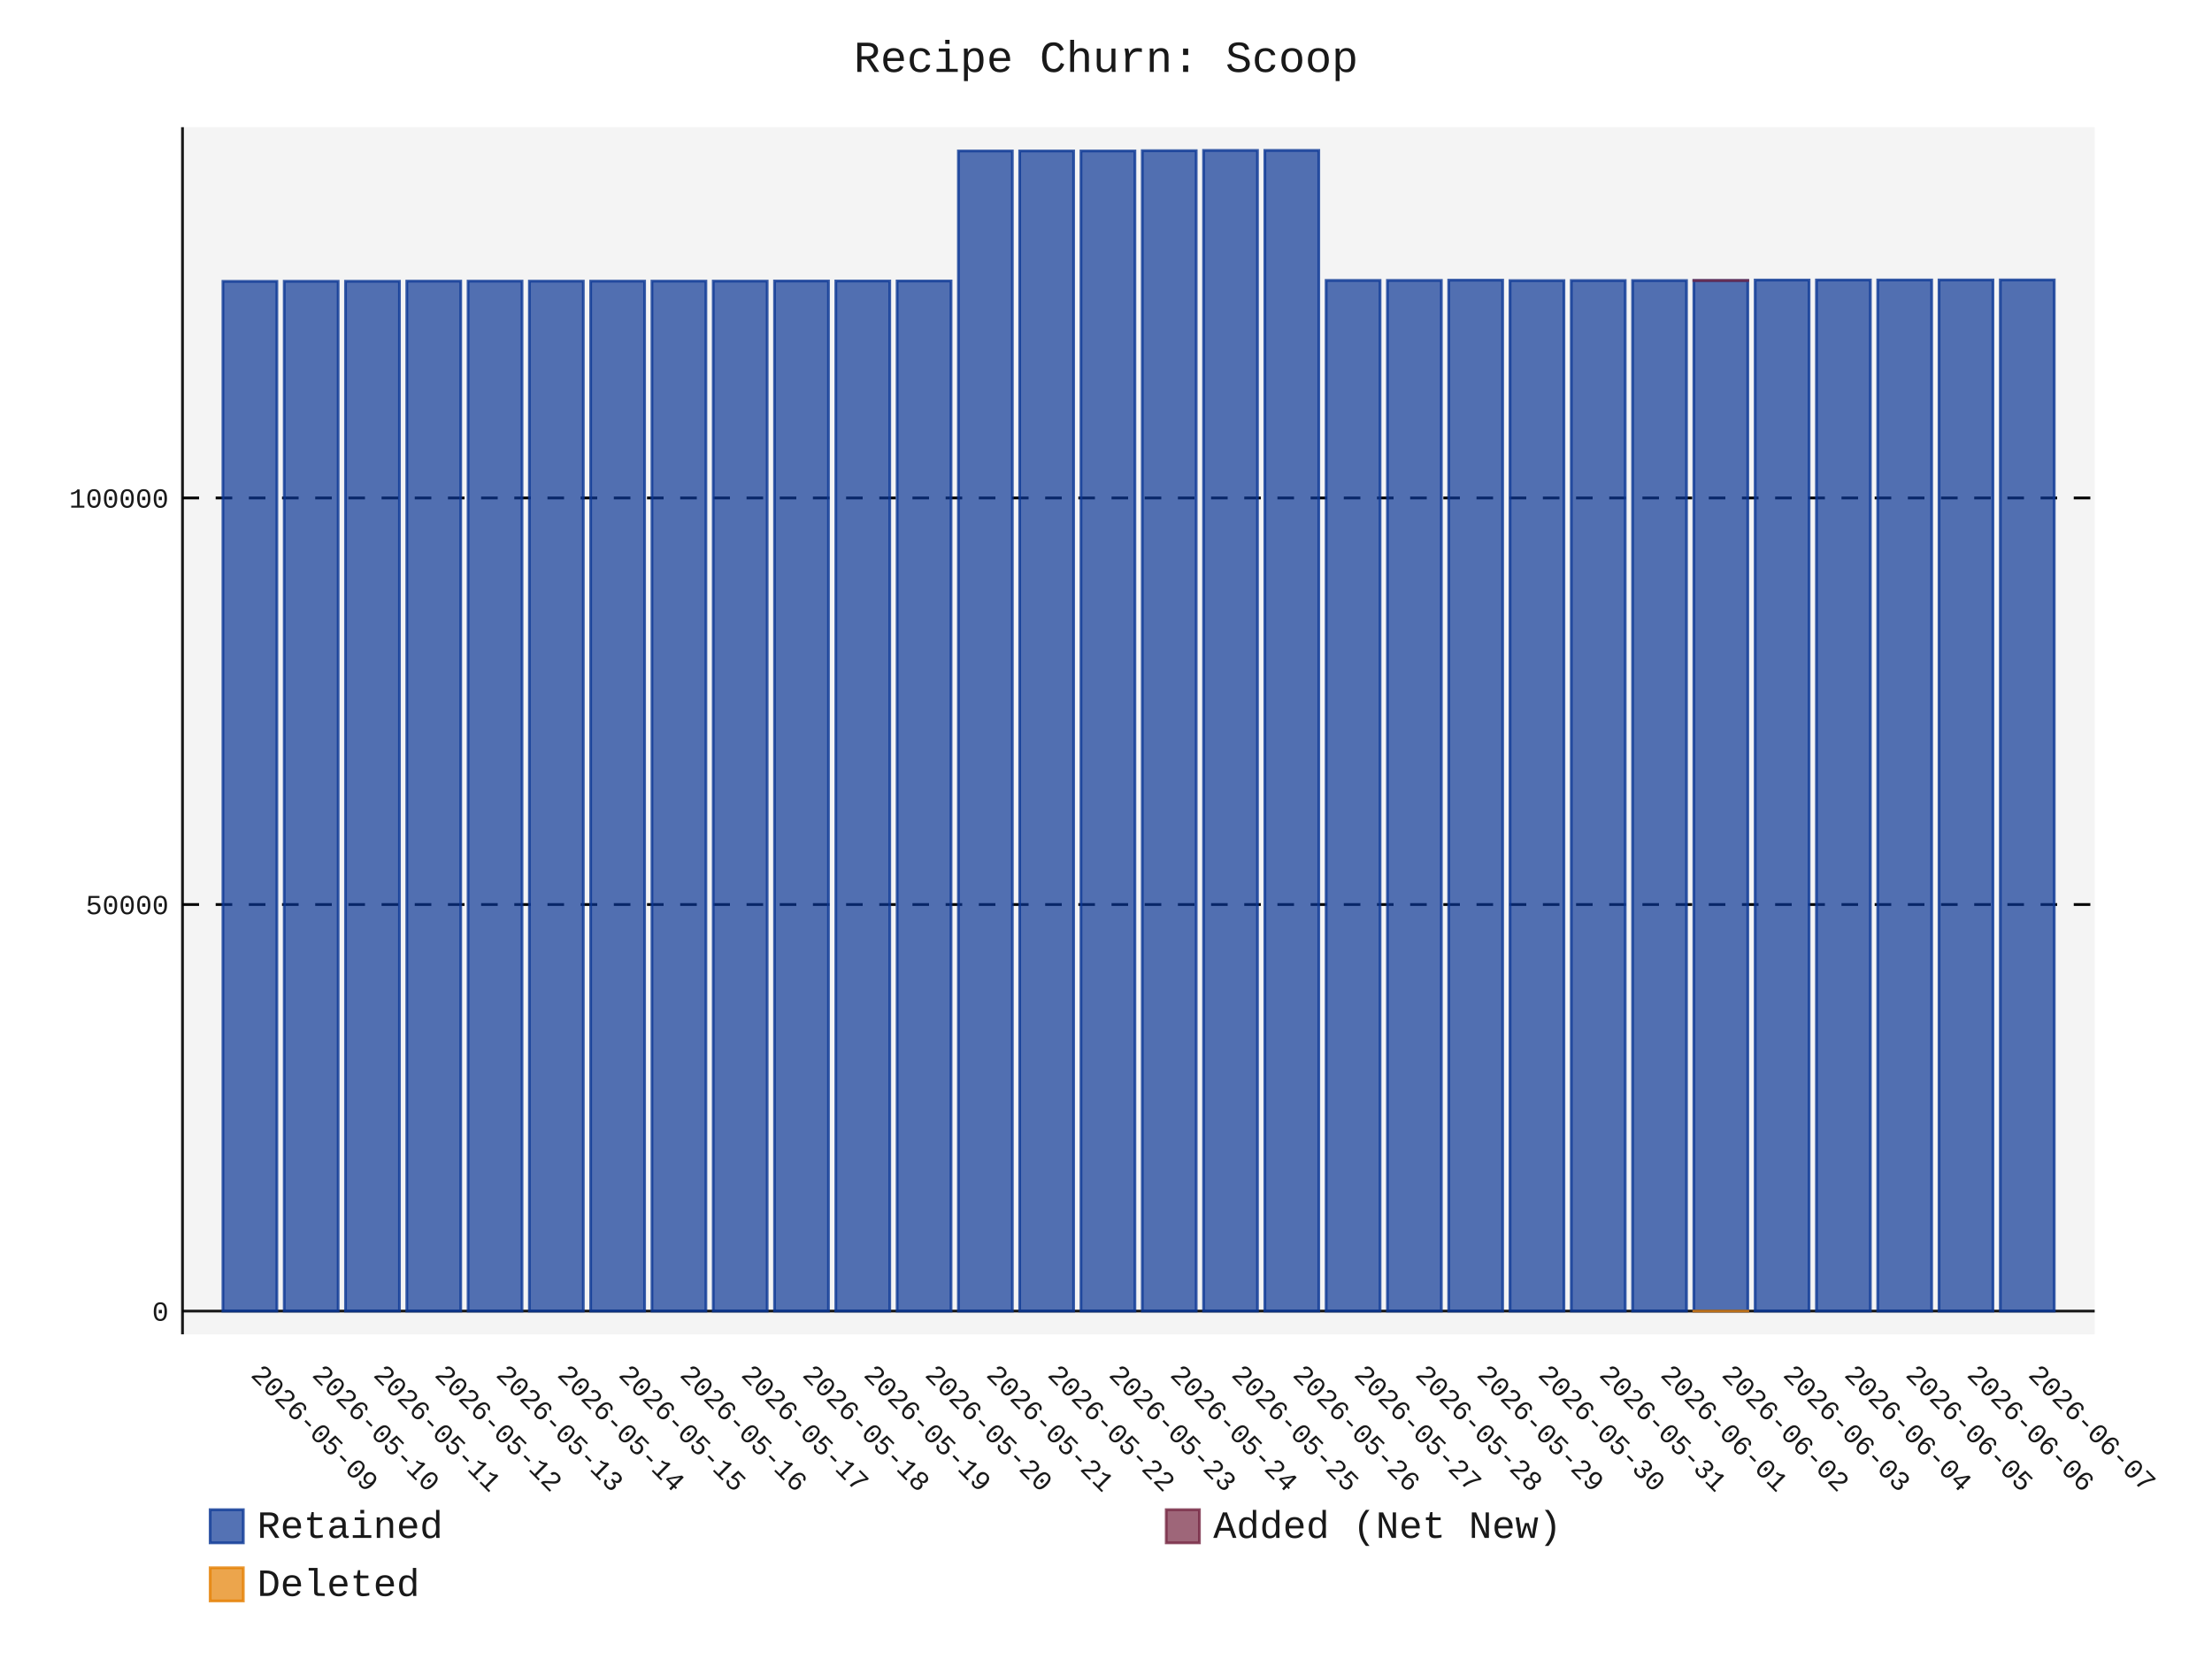
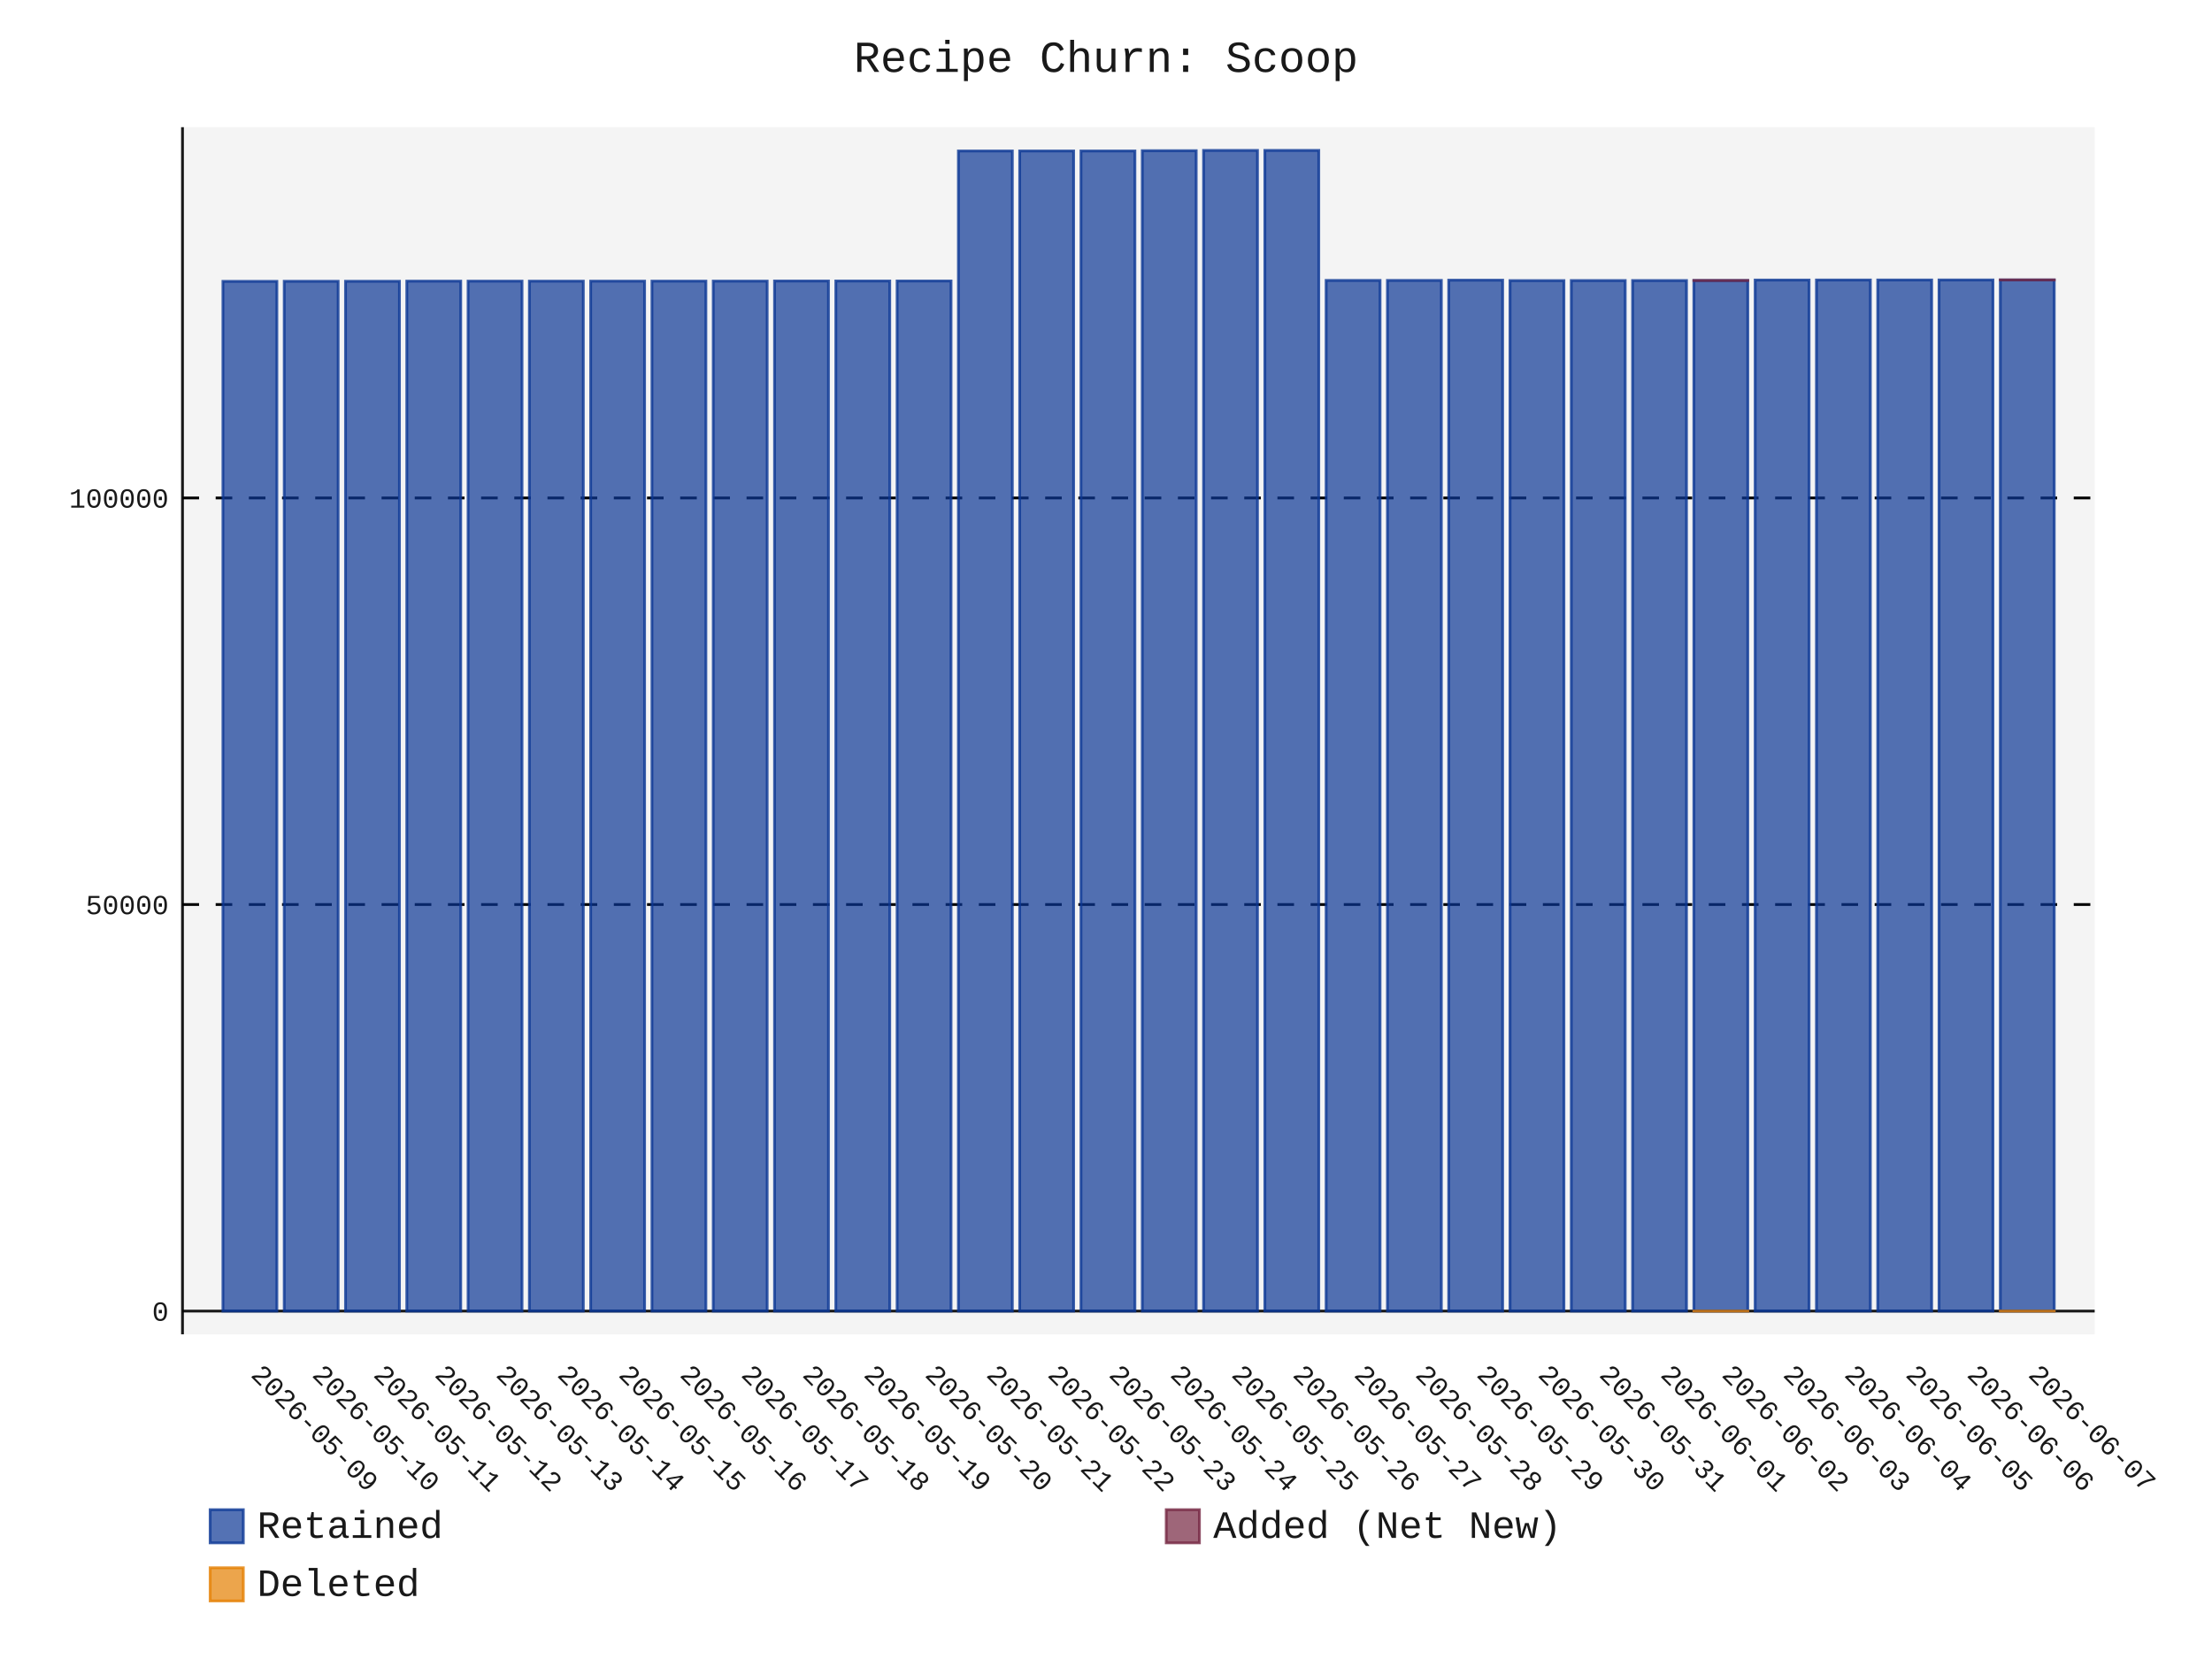
- <svg xmlns="http://www.w3.org/2000/svg" id="chart-70c44501-c053-4f9b-b993-3c5827beb523" class="pygal-chart" viewBox="0 0 800 600">
+ <svg xmlns="http://www.w3.org/2000/svg" id="chart-0ab2a248-fec2-4ae6-98bf-da04b3fac8d7" class="pygal-chart" viewBox="0 0 800 600">
  <defs>
-     <style type="text/css">#chart-70c44501-c053-4f9b-b993-3c5827beb523{-webkit-user-select:none;-webkit-font-smoothing:antialiased;font-family:Consolas,"Liberation Mono",Menlo,Courier,monospace}#chart-70c44501-c053-4f9b-b993-3c5827beb523 .title{font-family:Consolas,"Liberation Mono",Menlo,Courier,monospace;font-size:16px}#chart-70c44501-c053-4f9b-b993-3c5827beb523 .legends .legend text{font-family:Consolas,"Liberation Mono",Menlo,Courier,monospace;font-size:14px}#chart-70c44501-c053-4f9b-b993-3c5827beb523 .axis text{font-family:Consolas,"Liberation Mono",Menlo,Courier,monospace;font-size:10px}#chart-70c44501-c053-4f9b-b993-3c5827beb523 .axis text.major{font-family:Consolas,"Liberation Mono",Menlo,Courier,monospace;font-size:10px}#chart-70c44501-c053-4f9b-b993-3c5827beb523 .text-overlay text.value{font-family:Consolas,"Liberation Mono",Menlo,Courier,monospace;font-size:16px}#chart-70c44501-c053-4f9b-b993-3c5827beb523 .text-overlay text.label{font-family:Consolas,"Liberation Mono",Menlo,Courier,monospace;font-size:10px}#chart-70c44501-c053-4f9b-b993-3c5827beb523 .tooltip{font-family:Consolas,"Liberation Mono",Menlo,Courier,monospace;font-size:14px}#chart-70c44501-c053-4f9b-b993-3c5827beb523 text.no_data{font-family:Consolas,"Liberation Mono",Menlo,Courier,monospace;font-size:64px}
- #chart-70c44501-c053-4f9b-b993-3c5827beb523{background-color:transparent}#chart-70c44501-c053-4f9b-b993-3c5827beb523 path,#chart-70c44501-c053-4f9b-b993-3c5827beb523 line,#chart-70c44501-c053-4f9b-b993-3c5827beb523 rect,#chart-70c44501-c053-4f9b-b993-3c5827beb523 circle{-webkit-transition:150ms;-moz-transition:150ms;transition:150ms}#chart-70c44501-c053-4f9b-b993-3c5827beb523 .graph &gt; .background{fill:transparent}#chart-70c44501-c053-4f9b-b993-3c5827beb523 .plot &gt; .background{fill:rgba(240,240,240,0.7)}#chart-70c44501-c053-4f9b-b993-3c5827beb523 .graph{fill:rgba(0,0,0,0.9)}#chart-70c44501-c053-4f9b-b993-3c5827beb523 text.no_data{fill:rgba(0,0,0,0.9)}#chart-70c44501-c053-4f9b-b993-3c5827beb523 .title{fill:rgba(0,0,0,0.9)}#chart-70c44501-c053-4f9b-b993-3c5827beb523 .legends .legend text{fill:rgba(0,0,0,0.9)}#chart-70c44501-c053-4f9b-b993-3c5827beb523 .legends .legend:hover text{fill:rgba(0,0,0,0.9)}#chart-70c44501-c053-4f9b-b993-3c5827beb523 .axis .line{stroke:rgba(0,0,0,0.9)}#chart-70c44501-c053-4f9b-b993-3c5827beb523 .axis .guide.line{stroke:rgba(0,0,0,0.5)}#chart-70c44501-c053-4f9b-b993-3c5827beb523 .axis .major.line{stroke:rgba(0,0,0,0.9)}#chart-70c44501-c053-4f9b-b993-3c5827beb523 .axis text.major{fill:rgba(0,0,0,0.9)}#chart-70c44501-c053-4f9b-b993-3c5827beb523 .axis.y .guides:hover .guide.line,#chart-70c44501-c053-4f9b-b993-3c5827beb523 .line-graph .axis.x .guides:hover .guide.line,#chart-70c44501-c053-4f9b-b993-3c5827beb523 .stackedline-graph .axis.x .guides:hover .guide.line,#chart-70c44501-c053-4f9b-b993-3c5827beb523 .xy-graph .axis.x .guides:hover .guide.line{stroke:rgba(0,0,0,0.9)}#chart-70c44501-c053-4f9b-b993-3c5827beb523 .axis .guides:hover text{fill:rgba(0,0,0,0.9)}#chart-70c44501-c053-4f9b-b993-3c5827beb523 .reactive{fill-opacity:.7;stroke-opacity:.8;stroke-width:1}#chart-70c44501-c053-4f9b-b993-3c5827beb523 .ci{stroke:rgba(0,0,0,0.9)}#chart-70c44501-c053-4f9b-b993-3c5827beb523 .reactive.active,#chart-70c44501-c053-4f9b-b993-3c5827beb523 .active .reactive{fill-opacity:.8;stroke-opacity:.9;stroke-width:4}#chart-70c44501-c053-4f9b-b993-3c5827beb523 .ci .reactive.active{stroke-width:1.5}#chart-70c44501-c053-4f9b-b993-3c5827beb523 .series text{fill:rgba(0,0,0,0.9)}#chart-70c44501-c053-4f9b-b993-3c5827beb523 .tooltip rect{fill:rgba(240,240,240,0.7);stroke:rgba(0,0,0,0.9);-webkit-transition:opacity 150ms;-moz-transition:opacity 150ms;transition:opacity 150ms}#chart-70c44501-c053-4f9b-b993-3c5827beb523 .tooltip .label{fill:rgba(0,0,0,0.9)}#chart-70c44501-c053-4f9b-b993-3c5827beb523 .tooltip .label{fill:rgba(0,0,0,0.9)}#chart-70c44501-c053-4f9b-b993-3c5827beb523 .tooltip .legend{font-size:.8em;fill:rgba(0,0,0,0.5)}#chart-70c44501-c053-4f9b-b993-3c5827beb523 .tooltip .x_label{font-size:.6em;fill:rgba(0,0,0,0.9)}#chart-70c44501-c053-4f9b-b993-3c5827beb523 .tooltip .xlink{font-size:.5em;text-decoration:underline}#chart-70c44501-c053-4f9b-b993-3c5827beb523 .tooltip .value{font-size:1.5em}#chart-70c44501-c053-4f9b-b993-3c5827beb523 .bound{font-size:.5em}#chart-70c44501-c053-4f9b-b993-3c5827beb523 .max-value{font-size:.75em;fill:rgba(0,0,0,0.5)}#chart-70c44501-c053-4f9b-b993-3c5827beb523 .map-element{fill:rgba(240,240,240,0.7);stroke:rgba(0,0,0,0.5) !important}#chart-70c44501-c053-4f9b-b993-3c5827beb523 .map-element .reactive{fill-opacity:inherit;stroke-opacity:inherit}#chart-70c44501-c053-4f9b-b993-3c5827beb523 .color-0,#chart-70c44501-c053-4f9b-b993-3c5827beb523 .color-0 a:visited{stroke:rgb(12,55,149);fill:rgb(12,55,149)}#chart-70c44501-c053-4f9b-b993-3c5827beb523 .color-1,#chart-70c44501-c053-4f9b-b993-3c5827beb523 .color-1 a:visited{stroke:rgb(117,38,65);fill:rgb(117,38,65)}#chart-70c44501-c053-4f9b-b993-3c5827beb523 .color-2,#chart-70c44501-c053-4f9b-b993-3c5827beb523 .color-2 a:visited{stroke:rgb(228,127,0);fill:rgb(228,127,0)}#chart-70c44501-c053-4f9b-b993-3c5827beb523 .text-overlay .color-0 text{fill:black}#chart-70c44501-c053-4f9b-b993-3c5827beb523 .text-overlay .color-1 text{fill:black}#chart-70c44501-c053-4f9b-b993-3c5827beb523 .text-overlay .color-2 text{fill:black}
- #chart-70c44501-c053-4f9b-b993-3c5827beb523 text.no_data{text-anchor:middle}#chart-70c44501-c053-4f9b-b993-3c5827beb523 .guide.line{fill:none}#chart-70c44501-c053-4f9b-b993-3c5827beb523 .centered{text-anchor:middle}#chart-70c44501-c053-4f9b-b993-3c5827beb523 .title{text-anchor:middle}#chart-70c44501-c053-4f9b-b993-3c5827beb523 .legends .legend text{fill-opacity:1}#chart-70c44501-c053-4f9b-b993-3c5827beb523 .axis.x text{text-anchor:middle}#chart-70c44501-c053-4f9b-b993-3c5827beb523 .axis.x:not(.web) text[transform]{text-anchor:start}#chart-70c44501-c053-4f9b-b993-3c5827beb523 .axis.x:not(.web) text[transform].backwards{text-anchor:end}#chart-70c44501-c053-4f9b-b993-3c5827beb523 .axis.y text{text-anchor:end}#chart-70c44501-c053-4f9b-b993-3c5827beb523 .axis.y text[transform].backwards{text-anchor:start}#chart-70c44501-c053-4f9b-b993-3c5827beb523 .axis.y2 text{text-anchor:start}#chart-70c44501-c053-4f9b-b993-3c5827beb523 .axis.y2 text[transform].backwards{text-anchor:end}#chart-70c44501-c053-4f9b-b993-3c5827beb523 .axis .guide.line{stroke-dasharray:4,4;stroke:black}#chart-70c44501-c053-4f9b-b993-3c5827beb523 .axis .major.guide.line{stroke-dasharray:6,6;stroke:black}#chart-70c44501-c053-4f9b-b993-3c5827beb523 .horizontal .axis.y .guide.line,#chart-70c44501-c053-4f9b-b993-3c5827beb523 .horizontal .axis.y2 .guide.line,#chart-70c44501-c053-4f9b-b993-3c5827beb523 .vertical .axis.x .guide.line{opacity:0}#chart-70c44501-c053-4f9b-b993-3c5827beb523 .horizontal .axis.always_show .guide.line,#chart-70c44501-c053-4f9b-b993-3c5827beb523 .vertical .axis.always_show .guide.line{opacity:1 !important}#chart-70c44501-c053-4f9b-b993-3c5827beb523 .axis.y .guides:hover .guide.line,#chart-70c44501-c053-4f9b-b993-3c5827beb523 .axis.y2 .guides:hover .guide.line,#chart-70c44501-c053-4f9b-b993-3c5827beb523 .axis.x .guides:hover .guide.line{opacity:1}#chart-70c44501-c053-4f9b-b993-3c5827beb523 .axis .guides:hover text{opacity:1}#chart-70c44501-c053-4f9b-b993-3c5827beb523 .nofill{fill:none}#chart-70c44501-c053-4f9b-b993-3c5827beb523 .subtle-fill{fill-opacity:.2}#chart-70c44501-c053-4f9b-b993-3c5827beb523 .dot{stroke-width:1px;fill-opacity:1;stroke-opacity:1}#chart-70c44501-c053-4f9b-b993-3c5827beb523 .dot.active{stroke-width:5px}#chart-70c44501-c053-4f9b-b993-3c5827beb523 .dot.negative{fill:transparent}#chart-70c44501-c053-4f9b-b993-3c5827beb523 text,#chart-70c44501-c053-4f9b-b993-3c5827beb523 tspan{stroke:none !important}#chart-70c44501-c053-4f9b-b993-3c5827beb523 .series text.active{opacity:1}#chart-70c44501-c053-4f9b-b993-3c5827beb523 .tooltip rect{fill-opacity:.95;stroke-width:.5}#chart-70c44501-c053-4f9b-b993-3c5827beb523 .tooltip text{fill-opacity:1}#chart-70c44501-c053-4f9b-b993-3c5827beb523 .showable{visibility:hidden}#chart-70c44501-c053-4f9b-b993-3c5827beb523 .showable.shown{visibility:visible}#chart-70c44501-c053-4f9b-b993-3c5827beb523 .gauge-background{fill:rgba(229,229,229,1);stroke:none}#chart-70c44501-c053-4f9b-b993-3c5827beb523 .bg-lines{stroke:transparent;stroke-width:2px}</style>
+     <style type="text/css">#chart-0ab2a248-fec2-4ae6-98bf-da04b3fac8d7{-webkit-user-select:none;-webkit-font-smoothing:antialiased;font-family:Consolas,"Liberation Mono",Menlo,Courier,monospace}#chart-0ab2a248-fec2-4ae6-98bf-da04b3fac8d7 .title{font-family:Consolas,"Liberation Mono",Menlo,Courier,monospace;font-size:16px}#chart-0ab2a248-fec2-4ae6-98bf-da04b3fac8d7 .legends .legend text{font-family:Consolas,"Liberation Mono",Menlo,Courier,monospace;font-size:14px}#chart-0ab2a248-fec2-4ae6-98bf-da04b3fac8d7 .axis text{font-family:Consolas,"Liberation Mono",Menlo,Courier,monospace;font-size:10px}#chart-0ab2a248-fec2-4ae6-98bf-da04b3fac8d7 .axis text.major{font-family:Consolas,"Liberation Mono",Menlo,Courier,monospace;font-size:10px}#chart-0ab2a248-fec2-4ae6-98bf-da04b3fac8d7 .text-overlay text.value{font-family:Consolas,"Liberation Mono",Menlo,Courier,monospace;font-size:16px}#chart-0ab2a248-fec2-4ae6-98bf-da04b3fac8d7 .text-overlay text.label{font-family:Consolas,"Liberation Mono",Menlo,Courier,monospace;font-size:10px}#chart-0ab2a248-fec2-4ae6-98bf-da04b3fac8d7 .tooltip{font-family:Consolas,"Liberation Mono",Menlo,Courier,monospace;font-size:14px}#chart-0ab2a248-fec2-4ae6-98bf-da04b3fac8d7 text.no_data{font-family:Consolas,"Liberation Mono",Menlo,Courier,monospace;font-size:64px}
+ #chart-0ab2a248-fec2-4ae6-98bf-da04b3fac8d7{background-color:transparent}#chart-0ab2a248-fec2-4ae6-98bf-da04b3fac8d7 path,#chart-0ab2a248-fec2-4ae6-98bf-da04b3fac8d7 line,#chart-0ab2a248-fec2-4ae6-98bf-da04b3fac8d7 rect,#chart-0ab2a248-fec2-4ae6-98bf-da04b3fac8d7 circle{-webkit-transition:150ms;-moz-transition:150ms;transition:150ms}#chart-0ab2a248-fec2-4ae6-98bf-da04b3fac8d7 .graph &gt; .background{fill:transparent}#chart-0ab2a248-fec2-4ae6-98bf-da04b3fac8d7 .plot &gt; .background{fill:rgba(240,240,240,0.7)}#chart-0ab2a248-fec2-4ae6-98bf-da04b3fac8d7 .graph{fill:rgba(0,0,0,0.9)}#chart-0ab2a248-fec2-4ae6-98bf-da04b3fac8d7 text.no_data{fill:rgba(0,0,0,0.9)}#chart-0ab2a248-fec2-4ae6-98bf-da04b3fac8d7 .title{fill:rgba(0,0,0,0.9)}#chart-0ab2a248-fec2-4ae6-98bf-da04b3fac8d7 .legends .legend text{fill:rgba(0,0,0,0.9)}#chart-0ab2a248-fec2-4ae6-98bf-da04b3fac8d7 .legends .legend:hover text{fill:rgba(0,0,0,0.9)}#chart-0ab2a248-fec2-4ae6-98bf-da04b3fac8d7 .axis .line{stroke:rgba(0,0,0,0.9)}#chart-0ab2a248-fec2-4ae6-98bf-da04b3fac8d7 .axis .guide.line{stroke:rgba(0,0,0,0.5)}#chart-0ab2a248-fec2-4ae6-98bf-da04b3fac8d7 .axis .major.line{stroke:rgba(0,0,0,0.9)}#chart-0ab2a248-fec2-4ae6-98bf-da04b3fac8d7 .axis text.major{fill:rgba(0,0,0,0.9)}#chart-0ab2a248-fec2-4ae6-98bf-da04b3fac8d7 .axis.y .guides:hover .guide.line,#chart-0ab2a248-fec2-4ae6-98bf-da04b3fac8d7 .line-graph .axis.x .guides:hover .guide.line,#chart-0ab2a248-fec2-4ae6-98bf-da04b3fac8d7 .stackedline-graph .axis.x .guides:hover .guide.line,#chart-0ab2a248-fec2-4ae6-98bf-da04b3fac8d7 .xy-graph .axis.x .guides:hover .guide.line{stroke:rgba(0,0,0,0.9)}#chart-0ab2a248-fec2-4ae6-98bf-da04b3fac8d7 .axis .guides:hover text{fill:rgba(0,0,0,0.9)}#chart-0ab2a248-fec2-4ae6-98bf-da04b3fac8d7 .reactive{fill-opacity:.7;stroke-opacity:.8;stroke-width:1}#chart-0ab2a248-fec2-4ae6-98bf-da04b3fac8d7 .ci{stroke:rgba(0,0,0,0.9)}#chart-0ab2a248-fec2-4ae6-98bf-da04b3fac8d7 .reactive.active,#chart-0ab2a248-fec2-4ae6-98bf-da04b3fac8d7 .active .reactive{fill-opacity:.8;stroke-opacity:.9;stroke-width:4}#chart-0ab2a248-fec2-4ae6-98bf-da04b3fac8d7 .ci .reactive.active{stroke-width:1.5}#chart-0ab2a248-fec2-4ae6-98bf-da04b3fac8d7 .series text{fill:rgba(0,0,0,0.9)}#chart-0ab2a248-fec2-4ae6-98bf-da04b3fac8d7 .tooltip rect{fill:rgba(240,240,240,0.7);stroke:rgba(0,0,0,0.9);-webkit-transition:opacity 150ms;-moz-transition:opacity 150ms;transition:opacity 150ms}#chart-0ab2a248-fec2-4ae6-98bf-da04b3fac8d7 .tooltip .label{fill:rgba(0,0,0,0.9)}#chart-0ab2a248-fec2-4ae6-98bf-da04b3fac8d7 .tooltip .label{fill:rgba(0,0,0,0.9)}#chart-0ab2a248-fec2-4ae6-98bf-da04b3fac8d7 .tooltip .legend{font-size:.8em;fill:rgba(0,0,0,0.5)}#chart-0ab2a248-fec2-4ae6-98bf-da04b3fac8d7 .tooltip .x_label{font-size:.6em;fill:rgba(0,0,0,0.9)}#chart-0ab2a248-fec2-4ae6-98bf-da04b3fac8d7 .tooltip .xlink{font-size:.5em;text-decoration:underline}#chart-0ab2a248-fec2-4ae6-98bf-da04b3fac8d7 .tooltip .value{font-size:1.5em}#chart-0ab2a248-fec2-4ae6-98bf-da04b3fac8d7 .bound{font-size:.5em}#chart-0ab2a248-fec2-4ae6-98bf-da04b3fac8d7 .max-value{font-size:.75em;fill:rgba(0,0,0,0.5)}#chart-0ab2a248-fec2-4ae6-98bf-da04b3fac8d7 .map-element{fill:rgba(240,240,240,0.7);stroke:rgba(0,0,0,0.5) !important}#chart-0ab2a248-fec2-4ae6-98bf-da04b3fac8d7 .map-element .reactive{fill-opacity:inherit;stroke-opacity:inherit}#chart-0ab2a248-fec2-4ae6-98bf-da04b3fac8d7 .color-0,#chart-0ab2a248-fec2-4ae6-98bf-da04b3fac8d7 .color-0 a:visited{stroke:rgb(12,55,149);fill:rgb(12,55,149)}#chart-0ab2a248-fec2-4ae6-98bf-da04b3fac8d7 .color-1,#chart-0ab2a248-fec2-4ae6-98bf-da04b3fac8d7 .color-1 a:visited{stroke:rgb(117,38,65);fill:rgb(117,38,65)}#chart-0ab2a248-fec2-4ae6-98bf-da04b3fac8d7 .color-2,#chart-0ab2a248-fec2-4ae6-98bf-da04b3fac8d7 .color-2 a:visited{stroke:rgb(228,127,0);fill:rgb(228,127,0)}#chart-0ab2a248-fec2-4ae6-98bf-da04b3fac8d7 .text-overlay .color-0 text{fill:black}#chart-0ab2a248-fec2-4ae6-98bf-da04b3fac8d7 .text-overlay .color-1 text{fill:black}#chart-0ab2a248-fec2-4ae6-98bf-da04b3fac8d7 .text-overlay .color-2 text{fill:black}
+ #chart-0ab2a248-fec2-4ae6-98bf-da04b3fac8d7 text.no_data{text-anchor:middle}#chart-0ab2a248-fec2-4ae6-98bf-da04b3fac8d7 .guide.line{fill:none}#chart-0ab2a248-fec2-4ae6-98bf-da04b3fac8d7 .centered{text-anchor:middle}#chart-0ab2a248-fec2-4ae6-98bf-da04b3fac8d7 .title{text-anchor:middle}#chart-0ab2a248-fec2-4ae6-98bf-da04b3fac8d7 .legends .legend text{fill-opacity:1}#chart-0ab2a248-fec2-4ae6-98bf-da04b3fac8d7 .axis.x text{text-anchor:middle}#chart-0ab2a248-fec2-4ae6-98bf-da04b3fac8d7 .axis.x:not(.web) text[transform]{text-anchor:start}#chart-0ab2a248-fec2-4ae6-98bf-da04b3fac8d7 .axis.x:not(.web) text[transform].backwards{text-anchor:end}#chart-0ab2a248-fec2-4ae6-98bf-da04b3fac8d7 .axis.y text{text-anchor:end}#chart-0ab2a248-fec2-4ae6-98bf-da04b3fac8d7 .axis.y text[transform].backwards{text-anchor:start}#chart-0ab2a248-fec2-4ae6-98bf-da04b3fac8d7 .axis.y2 text{text-anchor:start}#chart-0ab2a248-fec2-4ae6-98bf-da04b3fac8d7 .axis.y2 text[transform].backwards{text-anchor:end}#chart-0ab2a248-fec2-4ae6-98bf-da04b3fac8d7 .axis .guide.line{stroke-dasharray:4,4;stroke:black}#chart-0ab2a248-fec2-4ae6-98bf-da04b3fac8d7 .axis .major.guide.line{stroke-dasharray:6,6;stroke:black}#chart-0ab2a248-fec2-4ae6-98bf-da04b3fac8d7 .horizontal .axis.y .guide.line,#chart-0ab2a248-fec2-4ae6-98bf-da04b3fac8d7 .horizontal .axis.y2 .guide.line,#chart-0ab2a248-fec2-4ae6-98bf-da04b3fac8d7 .vertical .axis.x .guide.line{opacity:0}#chart-0ab2a248-fec2-4ae6-98bf-da04b3fac8d7 .horizontal .axis.always_show .guide.line,#chart-0ab2a248-fec2-4ae6-98bf-da04b3fac8d7 .vertical .axis.always_show .guide.line{opacity:1 !important}#chart-0ab2a248-fec2-4ae6-98bf-da04b3fac8d7 .axis.y .guides:hover .guide.line,#chart-0ab2a248-fec2-4ae6-98bf-da04b3fac8d7 .axis.y2 .guides:hover .guide.line,#chart-0ab2a248-fec2-4ae6-98bf-da04b3fac8d7 .axis.x .guides:hover .guide.line{opacity:1}#chart-0ab2a248-fec2-4ae6-98bf-da04b3fac8d7 .axis .guides:hover text{opacity:1}#chart-0ab2a248-fec2-4ae6-98bf-da04b3fac8d7 .nofill{fill:none}#chart-0ab2a248-fec2-4ae6-98bf-da04b3fac8d7 .subtle-fill{fill-opacity:.2}#chart-0ab2a248-fec2-4ae6-98bf-da04b3fac8d7 .dot{stroke-width:1px;fill-opacity:1;stroke-opacity:1}#chart-0ab2a248-fec2-4ae6-98bf-da04b3fac8d7 .dot.active{stroke-width:5px}#chart-0ab2a248-fec2-4ae6-98bf-da04b3fac8d7 .dot.negative{fill:transparent}#chart-0ab2a248-fec2-4ae6-98bf-da04b3fac8d7 text,#chart-0ab2a248-fec2-4ae6-98bf-da04b3fac8d7 tspan{stroke:none !important}#chart-0ab2a248-fec2-4ae6-98bf-da04b3fac8d7 .series text.active{opacity:1}#chart-0ab2a248-fec2-4ae6-98bf-da04b3fac8d7 .tooltip rect{fill-opacity:.95;stroke-width:.5}#chart-0ab2a248-fec2-4ae6-98bf-da04b3fac8d7 .tooltip text{fill-opacity:1}#chart-0ab2a248-fec2-4ae6-98bf-da04b3fac8d7 .showable{visibility:hidden}#chart-0ab2a248-fec2-4ae6-98bf-da04b3fac8d7 .showable.shown{visibility:visible}#chart-0ab2a248-fec2-4ae6-98bf-da04b3fac8d7 .gauge-background{fill:rgba(229,229,229,1);stroke:none}#chart-0ab2a248-fec2-4ae6-98bf-da04b3fac8d7 .bg-lines{stroke:transparent;stroke-width:2px}</style>
  </defs>
  <g class="graph stackedbar-graph vertical">
    <rect x="0" y="0" width="800" height="600" class="background" />
    <g transform="translate(66, 46)" class="plot">
      <rect x="0" y="0" width="691.574" height="436.574" class="background" />
      <g class="axis y always_show">
        <g class="guides">
          <path d="M0 428.172 h691.574" class="axis major line" />
          <text x="-5" y="431.672" class="major">0</text>
        </g>
        <g class="guides">
          <path d="M0 281.133 h691.574" class="major guide line" />
          <text x="-5" y="284.633" class="major">50000</text>
        </g>
        <g class="guides">
          <path d="M0 134.094 h691.574" class="major guide line" />
          <text x="-5" y="137.594" class="major">100000</text>
        </g>
      </g>
      <g class="axis x">
        <path d="M0 0 v436.574" class="line" />
        <g class="guides">
          <path d="M24.382 0 v436.574" class="guide line" />
          <text x="24.382" y="451.574" class="" transform="rotate(45 24.3824 451.5736)">2026-05-09</text>
        </g>
        <g class="guides">
          <path d="M46.548 0 v436.574" class="guide line" />
          <text x="46.548" y="451.574" class="" transform="rotate(45 46.54822 451.5736)">2026-05-10</text>
        </g>
        <g class="guides">
          <path d="M68.714 0 v436.574" class="guide line" />
          <text x="68.714" y="451.574" class="" transform="rotate(45 68.71404 451.5736)">2026-05-11</text>
        </g>
        <g class="guides">
          <path d="M90.88 0 v436.574" class="guide line" />
          <text x="90.88" y="451.574" class="" transform="rotate(45 90.87986 451.5736)">2026-05-12</text>
        </g>
        <g class="guides">
          <path d="M113.046 0 v436.574" class="guide line" />
          <text x="113.046" y="451.574" class="" transform="rotate(45 113.0457 451.5736)">2026-05-13</text>
        </g>
        <g class="guides">
          <path d="M135.212 0 v436.574" class="guide line" />
          <text x="135.212" y="451.574" class="" transform="rotate(45 135.2115 451.5736)">2026-05-14</text>
        </g>
        <g class="guides">
          <path d="M157.377 0 v436.574" class="guide line" />
          <text x="157.377" y="451.574" class="" transform="rotate(45 157.3773 451.5736)">2026-05-15</text>
        </g>
        <g class="guides">
          <path d="M179.543 0 v436.574" class="guide line" />
          <text x="179.543" y="451.574" class="" transform="rotate(45 179.5431 451.5736)">2026-05-16</text>
        </g>
        <g class="guides">
          <path d="M201.709 0 v436.574" class="guide line" />
          <text x="201.709" y="451.574" class="" transform="rotate(45 201.709 451.5736)">2026-05-17</text>
        </g>
        <g class="guides">
          <path d="M223.875 0 v436.574" class="guide line" />
          <text x="223.875" y="451.574" class="" transform="rotate(45 223.8748 451.5736)">2026-05-18</text>
        </g>
        <g class="guides">
          <path d="M246.041 0 v436.574" class="guide line" />
          <text x="246.041" y="451.574" class="" transform="rotate(45 246.0406 451.5736)">2026-05-19</text>
        </g>
        <g class="guides">
          <path d="M268.206 0 v436.574" class="guide line" />
          <text x="268.206" y="451.574" class="" transform="rotate(45 268.2064 451.5736)">2026-05-20</text>
        </g>
        <g class="guides">
          <path d="M290.372 0 v436.574" class="guide line" />
          <text x="290.372" y="451.574" class="" transform="rotate(45 290.3722 451.5736)">2026-05-21</text>
        </g>
        <g class="guides">
          <path d="M312.538 0 v436.574" class="guide line" />
          <text x="312.538" y="451.574" class="" transform="rotate(45 312.5381 451.5736)">2026-05-22</text>
        </g>
        <g class="guides">
          <path d="M334.704 0 v436.574" class="guide line" />
          <text x="334.704" y="451.574" class="" transform="rotate(45 334.7039 451.5736)">2026-05-23</text>
        </g>
        <g class="guides">
          <path d="M356.87 0 v436.574" class="guide line" />
          <text x="356.87" y="451.574" class="" transform="rotate(45 356.8697 451.5736)">2026-05-24</text>
        </g>
        <g class="guides">
          <path d="M379.036 0 v436.574" class="guide line" />
          <text x="379.036" y="451.574" class="" transform="rotate(45 379.0355 451.5736)">2026-05-25</text>
        </g>
        <g class="guides">
          <path d="M401.201 0 v436.574" class="guide line" />
          <text x="401.201" y="451.574" class="" transform="rotate(45 401.2013 451.5736)">2026-05-26</text>
        </g>
        <g class="guides">
          <path d="M423.367 0 v436.574" class="guide line" />
          <text x="423.367" y="451.574" class="" transform="rotate(45 423.3672 451.5736)">2026-05-27</text>
        </g>
        <g class="guides">
          <path d="M445.533 0 v436.574" class="guide line" />
          <text x="445.533" y="451.574" class="" transform="rotate(45 445.533 451.5736)">2026-05-28</text>
        </g>
        <g class="guides">
          <path d="M467.699 0 v436.574" class="guide line" />
          <text x="467.699" y="451.574" class="" transform="rotate(45 467.6988 451.5736)">2026-05-29</text>
        </g>
        <g class="guides">
          <path d="M489.865 0 v436.574" class="guide line" />
          <text x="489.865" y="451.574" class="" transform="rotate(45 489.8646 451.5736)">2026-05-30</text>
        </g>
        <g class="guides">
          <path d="M512.03 0 v436.574" class="guide line" />
          <text x="512.03" y="451.574" class="" transform="rotate(45 512.0304 451.5736)">2026-05-31</text>
        </g>
        <g class="guides">
          <path d="M534.196 0 v436.574" class="guide line" />
          <text x="534.196" y="451.574" class="" transform="rotate(45 534.1963 451.5736)">2026-06-01</text>
        </g>
        <g class="guides">
          <path d="M556.362 0 v436.574" class="guide line" />
          <text x="556.362" y="451.574" class="" transform="rotate(45 556.3621 451.5736)">2026-06-02</text>
        </g>
        <g class="guides">
          <path d="M578.528 0 v436.574" class="guide line" />
          <text x="578.528" y="451.574" class="" transform="rotate(45 578.5279 451.5736)">2026-06-03</text>
        </g>
        <g class="guides">
          <path d="M600.694 0 v436.574" class="guide line" />
          <text x="600.694" y="451.574" class="" transform="rotate(45 600.6937 451.5736)">2026-06-04</text>
        </g>
        <g class="guides">
          <path d="M622.86 0 v436.574" class="guide line" />
          <text x="622.86" y="451.574" class="" transform="rotate(45 622.8596 451.5736)">2026-06-05</text>
        </g>
        <g class="guides">
          <path d="M645.025 0 v436.574" class="guide line" />
          <text x="645.025" y="451.574" class="" transform="rotate(45 645.0254 451.5736)">2026-06-06</text>
        </g>
        <g class="guides">
          <path d="M667.191 0 v436.574" class="guide line" />
          <text x="667.191" y="451.574" class="" transform="rotate(45 667.1912 451.5736)">2026-06-07</text>
        </g>
      </g>
      <g class="series serie-0 color-0">
        <g class="bars">
          <g class="bar">
            <rect x="14.629" y="55.751" rx="0" ry="0" width="19.506" height="372.421" class="rect reactive tooltip-trigger" />
          </g>
          <g class="bar">
            <rect x="36.795" y="55.722" rx="0" ry="0" width="19.506" height="372.45" class="rect reactive tooltip-trigger" />
          </g>
          <g class="bar">
            <rect x="58.961" y="55.719" rx="0" ry="0" width="19.506" height="372.453" class="rect reactive tooltip-trigger" />
          </g>
          <g class="bar">
            <rect x="81.127" y="55.675" rx="0" ry="0" width="19.506" height="372.497" class="rect reactive tooltip-trigger" />
          </g>
          <g class="bar">
            <rect x="103.293" y="55.672" rx="0" ry="0" width="19.506" height="372.5" class="rect reactive tooltip-trigger" />
          </g>
          <g class="bar">
            <rect x="125.459" y="55.678" rx="0" ry="0" width="19.506" height="372.494" class="rect reactive tooltip-trigger" />
          </g>
          <g class="bar">
            <rect x="147.624" y="55.675" rx="0" ry="0" width="19.506" height="372.497" class="rect reactive tooltip-trigger" />
          </g>
          <g class="bar">
            <rect x="169.79" y="55.666" rx="0" ry="0" width="19.506" height="372.506" class="rect reactive tooltip-trigger" />
          </g>
          <g class="bar">
            <rect x="191.956" y="55.663" rx="0" ry="0" width="19.506" height="372.509" class="rect reactive tooltip-trigger" />
          </g>
          <g class="bar">
            <rect x="214.122" y="55.625" rx="0" ry="0" width="19.506" height="372.547" class="rect reactive tooltip-trigger" />
          </g>
          <g class="bar">
            <rect x="236.288" y="55.622" rx="0" ry="0" width="19.506" height="372.55" class="rect reactive tooltip-trigger" />
          </g>
          <g class="bar">
            <rect x="258.453" y="55.619" rx="0" ry="0" width="19.506" height="372.553" class="rect reactive tooltip-trigger" />
          </g>
          <g class="bar">
            <rect x="280.619" y="8.602" rx="0" ry="0" width="19.506" height="419.571" class="rect reactive tooltip-trigger" />
          </g>
          <g class="bar">
            <rect x="302.785" y="8.599" rx="0" ry="0" width="19.506" height="419.574" class="rect reactive tooltip-trigger" />
          </g>
          <g class="bar">
            <rect x="324.951" y="8.599" rx="0" ry="0" width="19.506" height="419.574" class="rect reactive tooltip-trigger" />
          </g>
          <g class="bar">
            <rect x="347.117" y="8.504" rx="0" ry="0" width="19.506" height="419.668" class="rect reactive tooltip-trigger" />
          </g>
          <g class="bar">
            <rect x="369.283" y="8.399" rx="0" ry="0" width="19.506" height="419.773" class="rect reactive tooltip-trigger" />
          </g>
          <g class="bar">
            <rect x="391.448" y="8.396" rx="0" ry="0" width="19.506" height="419.776" class="rect reactive tooltip-trigger" />
          </g>
          <g class="bar">
            <rect x="413.614" y="55.413" rx="0" ry="0" width="19.506" height="372.759" class="rect reactive tooltip-trigger" />
          </g>
          <g class="bar">
            <rect x="435.78" y="55.41" rx="0" ry="0" width="19.506" height="372.762" class="rect reactive tooltip-trigger" />
          </g>
          <g class="bar">
            <rect x="457.946" y="55.322" rx="0" ry="0" width="19.506" height="372.85" class="rect reactive tooltip-trigger" />
          </g>
          <g class="bar">
            <rect x="480.112" y="55.483" rx="0" ry="0" width="19.506" height="372.689" class="rect reactive tooltip-trigger" />
          </g>
          <g class="bar">
            <rect x="502.277" y="55.457" rx="0" ry="0" width="19.506" height="372.715" class="rect reactive tooltip-trigger" />
          </g>
          <g class="bar">
            <rect x="524.443" y="55.457" rx="0" ry="0" width="19.506" height="372.715" class="rect reactive tooltip-trigger" />
          </g>
          <g class="bar">
            <rect x="546.609" y="55.454" rx="0" ry="0" width="19.506" height="372.718" class="rect reactive tooltip-trigger" />
          </g>
          <g class="bar">
            <rect x="568.775" y="55.278" rx="0" ry="0" width="19.506" height="372.894" class="rect reactive tooltip-trigger" />
          </g>
          <g class="bar">
            <rect x="590.941" y="55.263" rx="0" ry="0" width="19.506" height="372.909" class="rect reactive tooltip-trigger" />
          </g>
          <g class="bar">
            <rect x="613.107" y="55.257" rx="0" ry="0" width="19.506" height="372.915" class="rect reactive tooltip-trigger" />
          </g>
          <g class="bar">
            <rect x="635.272" y="55.248" rx="0" ry="0" width="19.506" height="372.924" class="rect reactive tooltip-trigger" />
          </g>
          <g class="bar">
            <rect x="657.438" y="55.239" rx="0" ry="0" width="19.506" height="372.933" class="rect reactive tooltip-trigger" />
          </g>
        </g>
      </g>
      <g class="series serie-1 color-1">
        <g class="bars">
          <g class="bar">
            <rect x="14.629" y="55.751" rx="0" ry="0" width="19.506" height="0.0" class="rect reactive tooltip-trigger" />
          </g>
          <g class="bar">
            <rect x="36.795" y="55.722" rx="0" ry="0" width="19.506" height="0.0" class="rect reactive tooltip-trigger" />
          </g>
          <g class="bar">
            <rect x="58.961" y="55.719" rx="0" ry="0" width="19.506" height="0.0" class="rect reactive tooltip-trigger" />
          </g>
          <g class="bar">
            <rect x="81.127" y="55.675" rx="0" ry="0" width="19.506" height="0.0" class="rect reactive tooltip-trigger" />
          </g>
          <g class="bar">
            <rect x="103.293" y="55.672" rx="0" ry="0" width="19.506" height="0.0" class="rect reactive tooltip-trigger" />
          </g>
          <g class="bar">
            <rect x="125.459" y="55.678" rx="0" ry="0" width="19.506" height="0.0" class="rect reactive tooltip-trigger" />
          </g>
          <g class="bar">
            <rect x="147.624" y="55.675" rx="0" ry="0" width="19.506" height="0.0" class="rect reactive tooltip-trigger" />
          </g>
          <g class="bar">
            <rect x="169.79" y="55.666" rx="0" ry="0" width="19.506" height="0.0" class="rect reactive tooltip-trigger" />
          </g>
          <g class="bar">
            <rect x="191.956" y="55.663" rx="0" ry="0" width="19.506" height="0.0" class="rect reactive tooltip-trigger" />
          </g>
          <g class="bar">
            <rect x="214.122" y="55.625" rx="0" ry="0" width="19.506" height="0.0" class="rect reactive tooltip-trigger" />
          </g>
          <g class="bar">
            <rect x="236.288" y="55.622" rx="0" ry="0" width="19.506" height="0.0" class="rect reactive tooltip-trigger" />
          </g>
          <g class="bar">
            <rect x="258.453" y="55.619" rx="0" ry="0" width="19.506" height="0.0" class="rect reactive tooltip-trigger" />
          </g>
          <g class="bar">
            <rect x="280.619" y="8.602" rx="0" ry="0" width="19.506" height="0.0" class="rect reactive tooltip-trigger" />
          </g>
          <g class="bar">
            <rect x="302.785" y="8.599" rx="0" ry="0" width="19.506" height="0.0" class="rect reactive tooltip-trigger" />
          </g>
          <g class="bar">
            <rect x="324.951" y="8.599" rx="0" ry="0" width="19.506" height="0.0" class="rect reactive tooltip-trigger" />
          </g>
          <g class="bar">
            <rect x="347.117" y="8.504" rx="0" ry="0" width="19.506" height="0.0" class="rect reactive tooltip-trigger" />
          </g>
          <g class="bar">
            <rect x="369.283" y="8.399" rx="0" ry="0" width="19.506" height="0.0" class="rect reactive tooltip-trigger" />
          </g>
          <g class="bar">
            <rect x="391.448" y="8.396" rx="0" ry="0" width="19.506" height="0.0" class="rect reactive tooltip-trigger" />
          </g>
          <g class="bar">
            <rect x="413.614" y="55.413" rx="0" ry="0" width="19.506" height="0.0" class="rect reactive tooltip-trigger" />
          </g>
          <g class="bar">
            <rect x="435.78" y="55.41" rx="0" ry="0" width="19.506" height="0.0" class="rect reactive tooltip-trigger" />
          </g>
          <g class="bar">
            <rect x="457.946" y="55.322" rx="0" ry="0" width="19.506" height="0.0" class="rect reactive tooltip-trigger" />
          </g>
          <g class="bar">
            <rect x="480.112" y="55.483" rx="0" ry="0" width="19.506" height="0.0" class="rect reactive tooltip-trigger" />
          </g>
          <g class="bar">
            <rect x="502.277" y="55.457" rx="0" ry="0" width="19.506" height="0.0" class="rect reactive tooltip-trigger" />
          </g>
          <g class="bar">
            <rect x="524.443" y="55.457" rx="0" ry="0" width="19.506" height="0.0" class="rect reactive tooltip-trigger" />
          </g>
          <g class="bar">
            <rect x="546.609" y="55.448" rx="0" ry="0" width="19.506" height="0.006" class="rect reactive tooltip-trigger" />
          </g>
          <g class="bar">
            <rect x="568.775" y="55.278" rx="0" ry="0" width="19.506" height="0.0" class="rect reactive tooltip-trigger" />
          </g>
          <g class="bar">
            <rect x="590.941" y="55.263" rx="0" ry="0" width="19.506" height="0.0" class="rect reactive tooltip-trigger" />
          </g>
          <g class="bar">
            <rect x="613.107" y="55.257" rx="0" ry="0" width="19.506" height="0.0" class="rect reactive tooltip-trigger" />
          </g>
          <g class="bar">
            <rect x="635.272" y="55.248" rx="0" ry="0" width="19.506" height="0.0" class="rect reactive tooltip-trigger" />
          </g>
          <g class="bar">
-             <rect x="657.438" y="55.239" rx="0" ry="0" width="19.506" height="0.0" class="rect reactive tooltip-trigger" />
+             <rect x="657.438" y="55.236" rx="0" ry="0" width="19.506" height="0.003" class="rect reactive tooltip-trigger" />
          </g>
        </g>
      </g>
      <g class="series serie-2 color-2">
        <g class="bars">
          <g class="bar">
            <rect x="14.629" y="55.751" rx="0" ry="0" width="19.506" height="0.0" class="rect reactive tooltip-trigger" />
          </g>
          <g class="bar">
            <rect x="36.795" y="55.722" rx="0" ry="0" width="19.506" height="0.0" class="rect reactive tooltip-trigger" />
          </g>
          <g class="bar">
            <rect x="58.961" y="55.719" rx="0" ry="0" width="19.506" height="0.0" class="rect reactive tooltip-trigger" />
          </g>
          <g class="bar">
            <rect x="81.127" y="55.675" rx="0" ry="0" width="19.506" height="0.0" class="rect reactive tooltip-trigger" />
          </g>
          <g class="bar">
            <rect x="103.293" y="55.672" rx="0" ry="0" width="19.506" height="0.0" class="rect reactive tooltip-trigger" />
          </g>
          <g class="bar">
            <rect x="125.459" y="55.678" rx="0" ry="0" width="19.506" height="0.0" class="rect reactive tooltip-trigger" />
          </g>
          <g class="bar">
            <rect x="147.624" y="55.675" rx="0" ry="0" width="19.506" height="0.0" class="rect reactive tooltip-trigger" />
          </g>
          <g class="bar">
            <rect x="169.79" y="55.666" rx="0" ry="0" width="19.506" height="0.0" class="rect reactive tooltip-trigger" />
          </g>
          <g class="bar">
            <rect x="191.956" y="55.663" rx="0" ry="0" width="19.506" height="0.0" class="rect reactive tooltip-trigger" />
          </g>
          <g class="bar">
            <rect x="214.122" y="55.625" rx="0" ry="0" width="19.506" height="0.0" class="rect reactive tooltip-trigger" />
          </g>
          <g class="bar">
            <rect x="236.288" y="55.622" rx="0" ry="0" width="19.506" height="0.0" class="rect reactive tooltip-trigger" />
          </g>
          <g class="bar">
            <rect x="258.453" y="55.619" rx="0" ry="0" width="19.506" height="0.0" class="rect reactive tooltip-trigger" />
          </g>
          <g class="bar">
            <rect x="280.619" y="8.602" rx="0" ry="0" width="19.506" height="0.0" class="rect reactive tooltip-trigger" />
          </g>
          <g class="bar">
            <rect x="302.785" y="8.599" rx="0" ry="0" width="19.506" height="0.0" class="rect reactive tooltip-trigger" />
          </g>
          <g class="bar">
            <rect x="324.951" y="8.599" rx="0" ry="0" width="19.506" height="0.0" class="rect reactive tooltip-trigger" />
          </g>
          <g class="bar">
            <rect x="347.117" y="8.504" rx="0" ry="0" width="19.506" height="0.0" class="rect reactive tooltip-trigger" />
          </g>
          <g class="bar">
            <rect x="369.283" y="8.399" rx="0" ry="0" width="19.506" height="0.0" class="rect reactive tooltip-trigger" />
          </g>
          <g class="bar">
            <rect x="391.448" y="8.396" rx="0" ry="0" width="19.506" height="0.0" class="rect reactive tooltip-trigger" />
          </g>
          <g class="bar">
            <rect x="413.614" y="55.413" rx="0" ry="0" width="19.506" height="0.0" class="rect reactive tooltip-trigger" />
          </g>
          <g class="bar">
            <rect x="435.78" y="55.41" rx="0" ry="0" width="19.506" height="0.0" class="rect reactive tooltip-trigger" />
          </g>
          <g class="bar">
            <rect x="457.946" y="55.322" rx="0" ry="0" width="19.506" height="0.0" class="rect reactive tooltip-trigger" />
          </g>
          <g class="bar">
            <rect x="480.112" y="55.483" rx="0" ry="0" width="19.506" height="0.0" class="rect reactive tooltip-trigger" />
          </g>
          <g class="bar">
            <rect x="502.277" y="55.457" rx="0" ry="0" width="19.506" height="0.0" class="rect reactive tooltip-trigger" />
          </g>
          <g class="bar">
            <rect x="524.443" y="55.457" rx="0" ry="0" width="19.506" height="0.0" class="rect reactive tooltip-trigger" />
          </g>
          <g class="bar">
            <rect x="546.609" y="428.172" rx="0" ry="0" width="19.506" height="0.006" class="rect reactive tooltip-trigger" />
          </g>
          <g class="bar">
            <rect x="568.775" y="55.278" rx="0" ry="0" width="19.506" height="0.0" class="rect reactive tooltip-trigger" />
          </g>
          <g class="bar">
            <rect x="590.941" y="55.263" rx="0" ry="0" width="19.506" height="0.0" class="rect reactive tooltip-trigger" />
          </g>
          <g class="bar">
            <rect x="613.107" y="55.257" rx="0" ry="0" width="19.506" height="0.0" class="rect reactive tooltip-trigger" />
          </g>
          <g class="bar">
            <rect x="635.272" y="55.248" rx="0" ry="0" width="19.506" height="0.0" class="rect reactive tooltip-trigger" />
          </g>
          <g class="bar">
-             <rect x="657.438" y="55.239" rx="0" ry="0" width="19.506" height="0.0" class="rect reactive tooltip-trigger" />
+             <rect x="657.438" y="428.172" rx="0" ry="0" width="19.506" height="0.003" class="rect reactive tooltip-trigger" />
          </g>
        </g>
      </g>
    </g>
    <g class="titles">
      <text x="400.0" y="26" class="title plot_title">Recipe Churn: Scoop</text>
    </g>
    <g transform="translate(66, 46)" class="plot overlay">
      <g class="series serie-0 color-0" />
      <g class="series serie-1 color-1" />
      <g class="series serie-2 color-2" />
    </g>
    <g transform="translate(66, 46)" class="plot text-overlay">
      <g class="series serie-0 color-0" />
      <g class="series serie-1 color-1" />
      <g class="series serie-2 color-2" />
    </g>
    <g transform="translate(66, 46)" class="plot tooltip-overlay">
      <g transform="translate(0 0)" style="opacity: 0" class="tooltip">
        <rect rx="0" ry="0" width="0" height="0" class="tooltip-box" />
        <g class="text" />
      </g>
    </g>
    <g transform="translate(76, 545)" class="legends">
      <g id="activate-serie-0" class="legend reactive activate-serie">
        <rect x="0.0" y="1.0" width="12" height="12" class="color-0 reactive" />
        <text x="17.0" y="11.2">Retained</text>
      </g>
      <g id="activate-serie-1" class="legend reactive activate-serie">
        <rect x="345.787" y="1.0" width="12" height="12" class="color-1 reactive" />
        <text x="362.787" y="11.2">Added (Net New)</text>
      </g>
      <g id="activate-serie-2" class="legend reactive activate-serie">
        <rect x="0.0" y="22.0" width="12" height="12" class="color-2 reactive" />
        <text x="17.0" y="32.2">Deleted</text>
      </g>
    </g>
  </g>
</svg>
